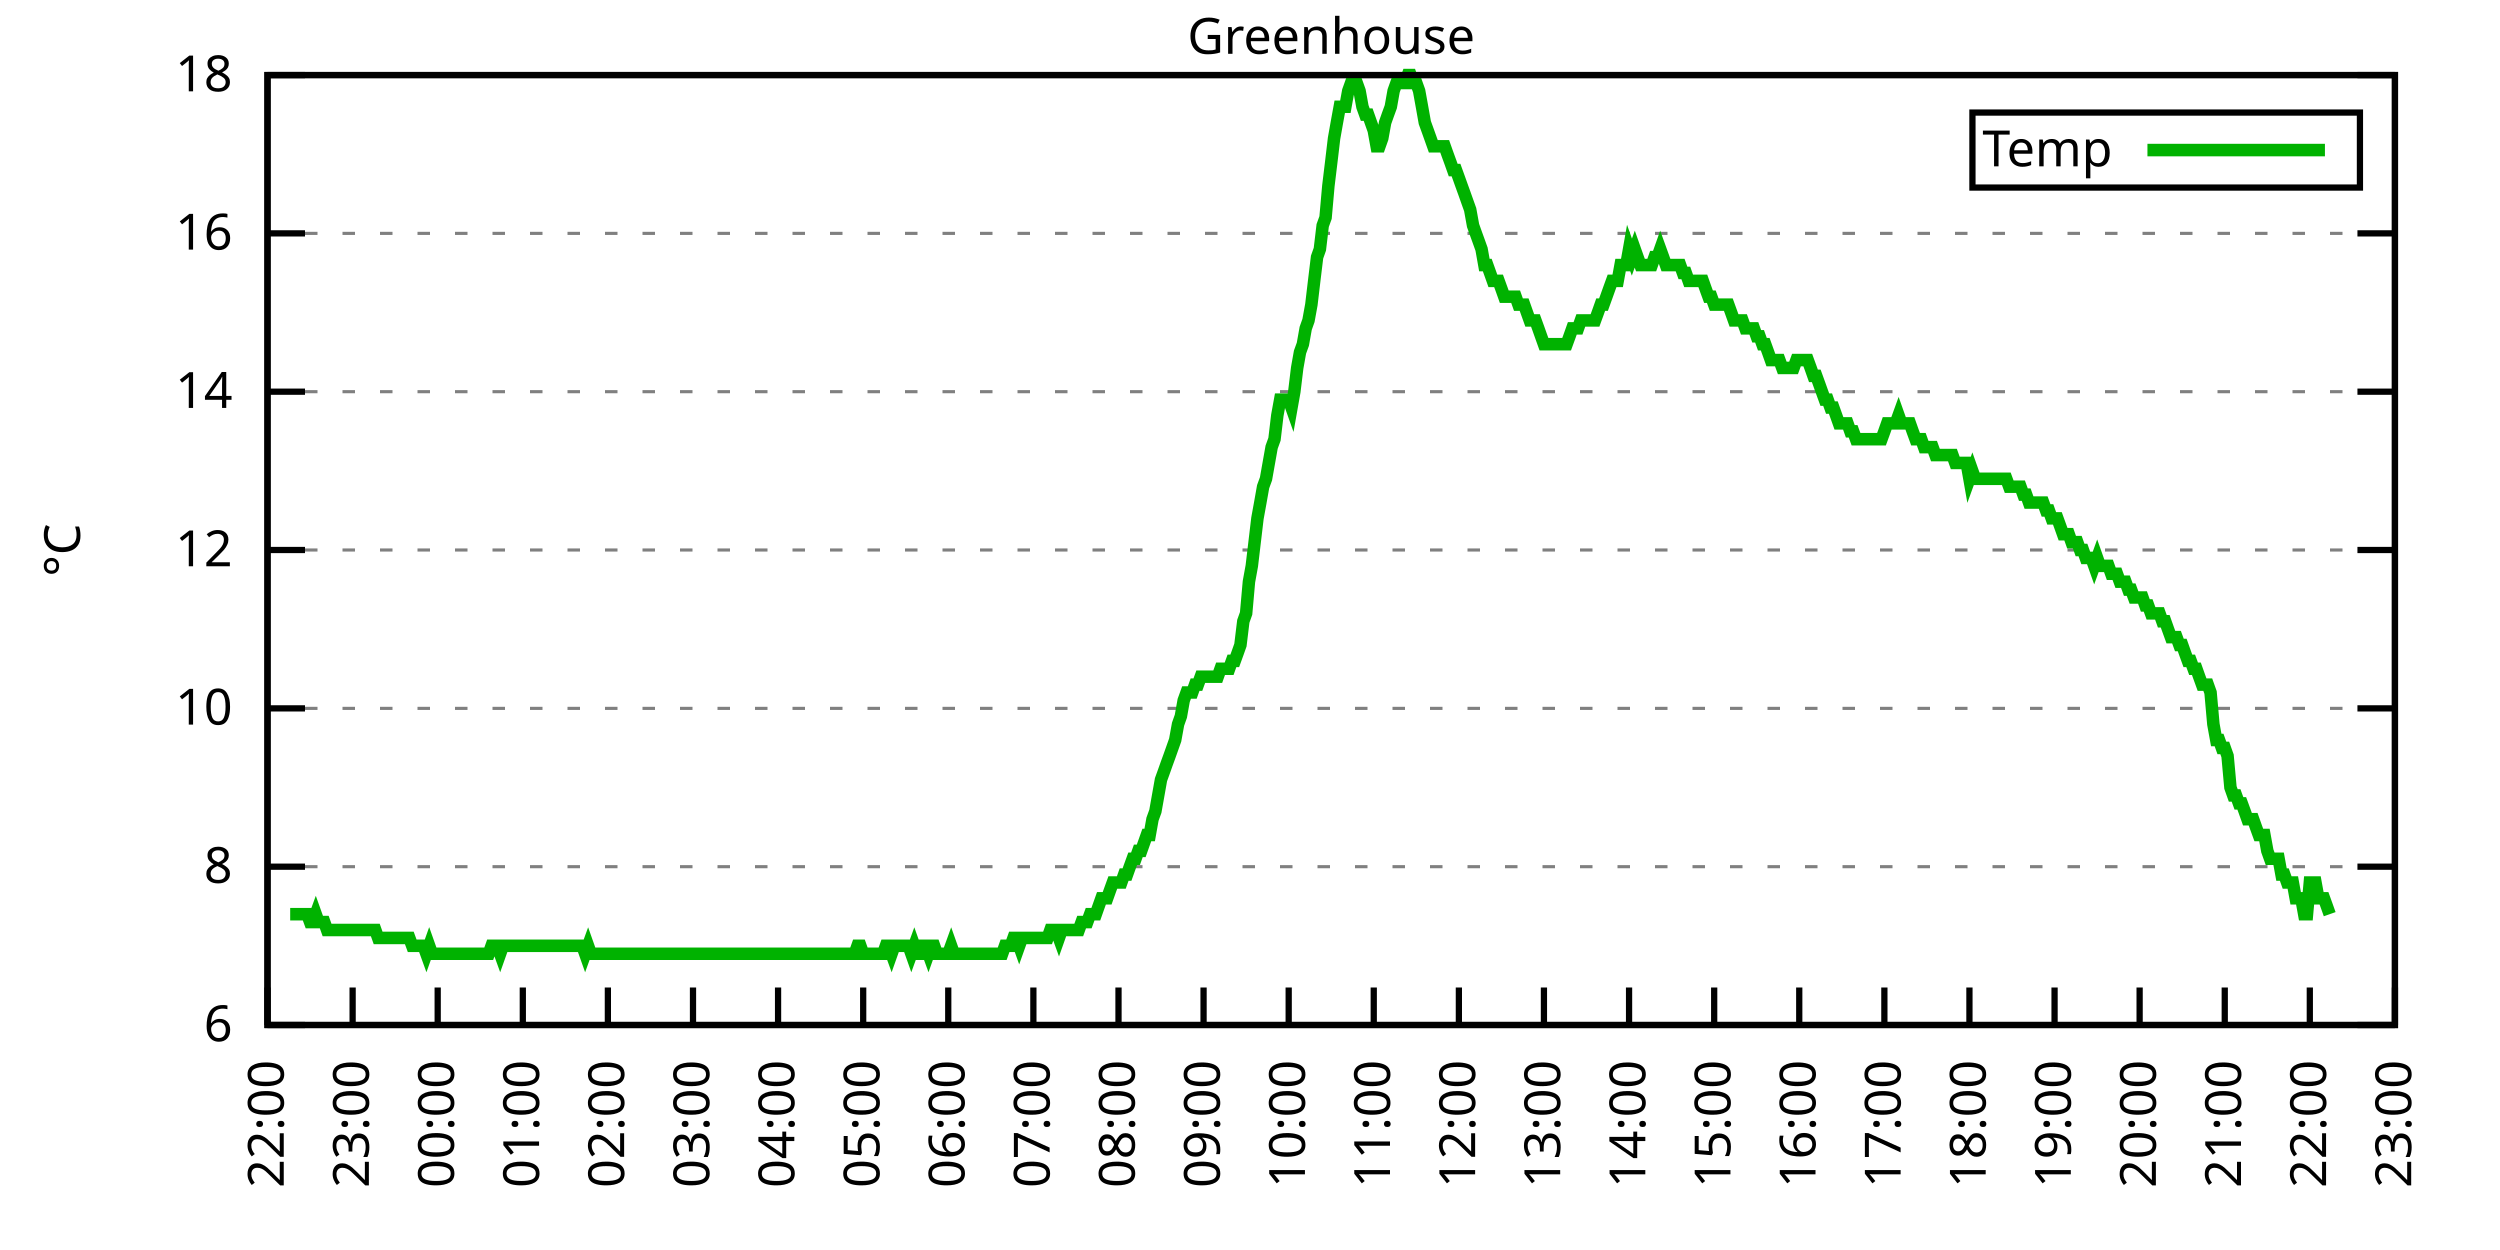
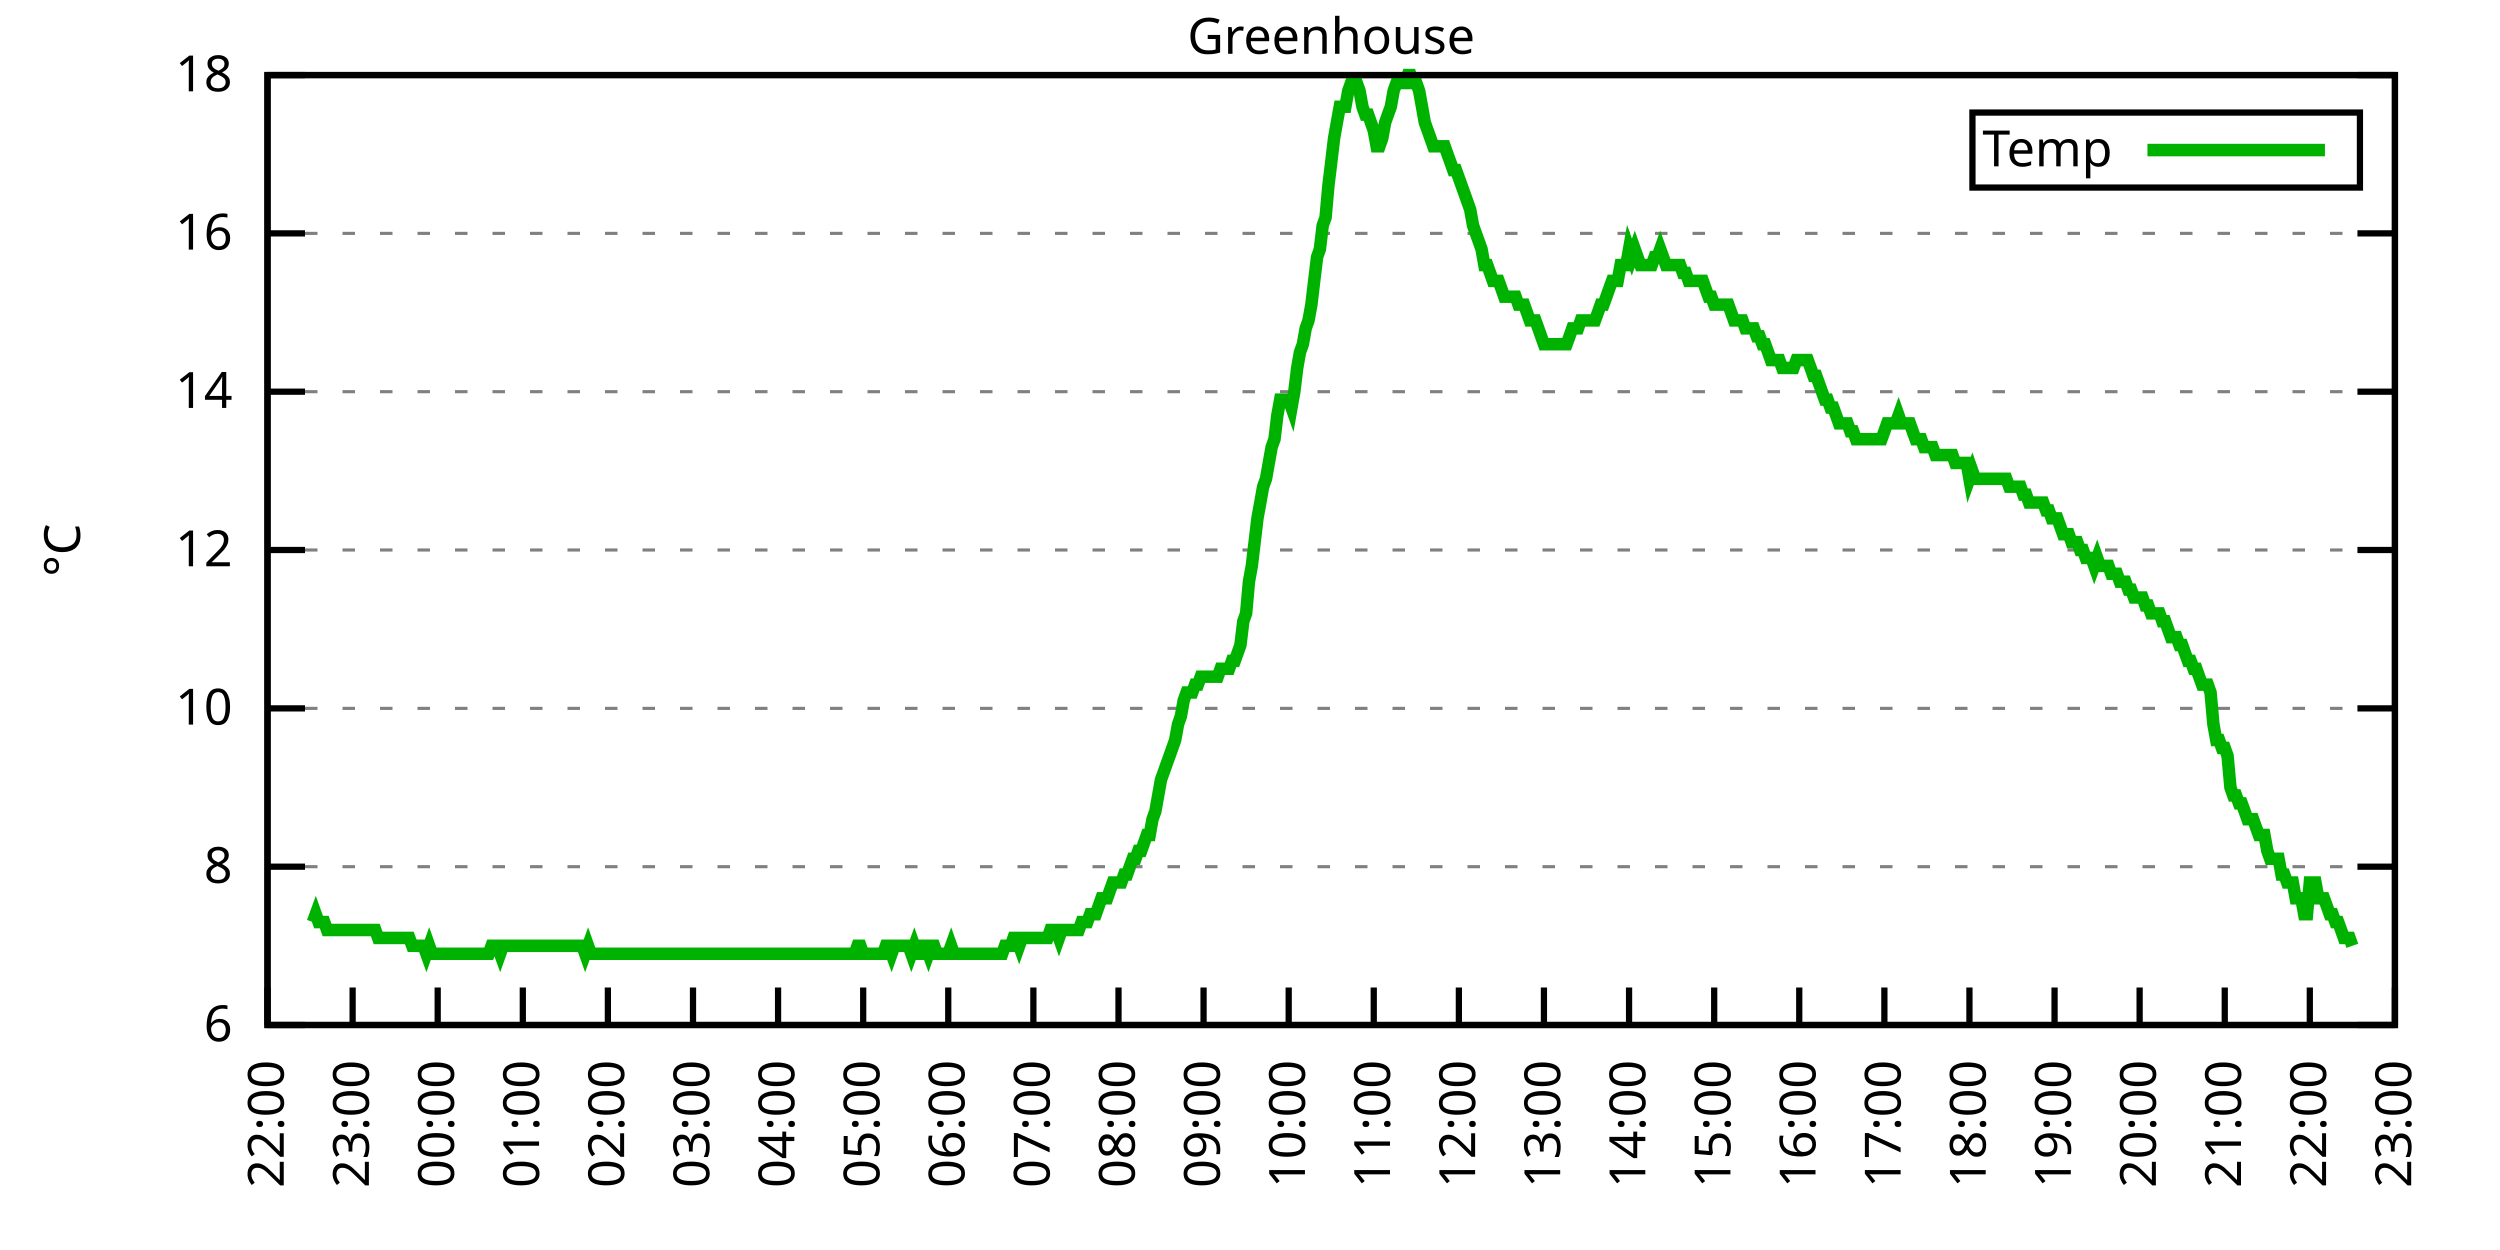
<svg xmlns="http://www.w3.org/2000/svg" xmlns:xlink="http://www.w3.org/1999/xlink" width="400" height="200" viewBox="0 0 400 200">
  <g id="gnuplot_canvas">
    <rect x="0" y="0" width="400" height="200" fill="none" />
    <defs>
      <circle id="gpDot" r="0.5" stroke-width="0.5" stroke="currentColor" />
      <path id="gpPt0" stroke-width="0.333" stroke="currentColor" d="M-1,0 h2 M0,-1 v2" />
      <path id="gpPt1" stroke-width="0.333" stroke="currentColor" d="M-1,-1 L1,1 M1,-1 L-1,1" />
      <path id="gpPt2" stroke-width="0.333" stroke="currentColor" d="M-1,0 L1,0 M0,-1 L0,1 M-1,-1 L1,1 M-1,1 L1,-1" />
      <rect id="gpPt3" stroke-width="0.333" stroke="currentColor" x="-1" y="-1" width="2" height="2" />
      <rect id="gpPt4" stroke-width="0.333" stroke="currentColor" fill="currentColor" x="-1" y="-1" width="2" height="2" />
      <circle id="gpPt5" stroke-width="0.333" stroke="currentColor" cx="0" cy="0" r="1" />
      <use xlink:href="#gpPt5" id="gpPt6" fill="currentColor" stroke="none" />
      <path id="gpPt7" stroke-width="0.333" stroke="currentColor" d="M0,-1.33 L-1.33,0.67 L1.33,0.67 z" />
      <use xlink:href="#gpPt7" id="gpPt8" fill="currentColor" stroke="none" />
      <use xlink:href="#gpPt7" id="gpPt9" stroke="currentColor" transform="rotate(180)" />
      <use xlink:href="#gpPt9" id="gpPt10" fill="currentColor" stroke="none" />
      <use xlink:href="#gpPt3" id="gpPt11" stroke="currentColor" transform="rotate(45)" />
      <use xlink:href="#gpPt11" id="gpPt12" fill="currentColor" stroke="none" />
      <path id="gpPt13" stroke-width="0.333" stroke="currentColor" d="M0,1.330 L1.265,0.411 L0.782,-1.067 L-0.782,-1.076 L-1.265,0.411 z" />
      <use xlink:href="#gpPt13" id="gpPt14" fill="currentColor" stroke="none" />
      <filter id="textbox" filterUnits="objectBoundingBox" x="0" y="0" height="1" width="1">
        <feFlood flood-color="white" flood-opacity="1" result="bgnd" />
        <feComposite in="SourceGraphic" in2="bgnd" operator="atop" />
      </filter>
      <filter id="greybox" filterUnits="objectBoundingBox" x="0" y="0" height="1" width="1">
        <feFlood flood-color="lightgrey" flood-opacity="1" result="grey" />
        <feComposite in="SourceGraphic" in2="grey" operator="atop" />
      </filter>
    </defs>
    <g fill="none" color="white" stroke="currentColor" stroke-width="1.00" stroke-linecap="butt" stroke-linejoin="miter">
</g>
    <g fill="none" color="black" stroke="currentColor" stroke-width="1.00" stroke-linecap="butt" stroke-linejoin="miter">
      <g stroke="none" shape-rendering="crispEdges">
        <polygon fill="rgb(255, 255, 255)" points="42.80,164.00 383.18,164.00 383.18,12.02 42.80,12.02 " />
      </g>
    </g>
    <g fill="none" color="black" stroke="currentColor" stroke-width="1.00" stroke-linecap="butt" stroke-linejoin="miter">
</g>
    <g fill="none" color="black" stroke="black" stroke-width="0.50" stroke-linecap="butt" stroke-linejoin="miter">
</g>
    <g fill="none" color="gray" stroke="currentColor" stroke-width="0.50" stroke-linecap="butt" stroke-linejoin="miter">
      <path stroke="gray" stroke-dasharray="2,4" class="gridline" d="M42.80,164.00 L383.19,164.00  " />
    </g>
    <g fill="none" color="gray" stroke="gray" stroke-width="1.00" stroke-linecap="butt" stroke-linejoin="miter">
</g>
    <g fill="none" color="black" stroke="currentColor" stroke-width="1.00" stroke-linecap="butt" stroke-linejoin="miter">
      <path stroke="black" d="M42.80,164.00 L48.80,164.00 M383.19,164.00 L377.19,164.00  " />
      <g transform="translate(37.20,166.60)" stroke="none" fill="black" font-family="Sans" font-size="8.00" text-anchor="end">
        <text>
          <tspan font-family="Sans"> 6</tspan>
        </text>
      </g>
    </g>
    <g fill="none" color="black" stroke="currentColor" stroke-width="1.00" stroke-linecap="butt" stroke-linejoin="miter">
</g>
    <g fill="none" color="black" stroke="black" stroke-width="0.50" stroke-linecap="butt" stroke-linejoin="miter">
</g>
    <g fill="none" color="gray" stroke="currentColor" stroke-width="0.50" stroke-linecap="butt" stroke-linejoin="miter">
      <path stroke="gray" stroke-dasharray="2,4" class="gridline" d="M42.80,138.67 L383.19,138.67  " />
    </g>
    <g fill="none" color="gray" stroke="gray" stroke-width="1.00" stroke-linecap="butt" stroke-linejoin="miter">
</g>
    <g fill="none" color="black" stroke="currentColor" stroke-width="1.00" stroke-linecap="butt" stroke-linejoin="miter">
      <path stroke="black" d="M42.80,138.67 L48.80,138.67 M383.19,138.67 L377.19,138.67  " />
      <g transform="translate(37.20,141.27)" stroke="none" fill="black" font-family="Sans" font-size="8.00" text-anchor="end">
        <text>
          <tspan font-family="Sans"> 8</tspan>
        </text>
      </g>
    </g>
    <g fill="none" color="black" stroke="currentColor" stroke-width="1.00" stroke-linecap="butt" stroke-linejoin="miter">
</g>
    <g fill="none" color="black" stroke="black" stroke-width="0.50" stroke-linecap="butt" stroke-linejoin="miter">
</g>
    <g fill="none" color="gray" stroke="currentColor" stroke-width="0.50" stroke-linecap="butt" stroke-linejoin="miter">
      <path stroke="gray" stroke-dasharray="2,4" class="gridline" d="M42.80,113.34 L383.19,113.34  " />
    </g>
    <g fill="none" color="gray" stroke="gray" stroke-width="1.00" stroke-linecap="butt" stroke-linejoin="miter">
</g>
    <g fill="none" color="black" stroke="currentColor" stroke-width="1.00" stroke-linecap="butt" stroke-linejoin="miter">
      <path stroke="black" d="M42.80,113.34 L48.80,113.34 M383.19,113.34 L377.19,113.34  " />
      <g transform="translate(37.20,115.94)" stroke="none" fill="black" font-family="Sans" font-size="8.00" text-anchor="end">
        <text>
          <tspan font-family="Sans"> 10</tspan>
        </text>
      </g>
    </g>
    <g fill="none" color="black" stroke="currentColor" stroke-width="1.00" stroke-linecap="butt" stroke-linejoin="miter">
</g>
    <g fill="none" color="black" stroke="black" stroke-width="0.50" stroke-linecap="butt" stroke-linejoin="miter">
</g>
    <g fill="none" color="gray" stroke="currentColor" stroke-width="0.50" stroke-linecap="butt" stroke-linejoin="miter">
      <path stroke="gray" stroke-dasharray="2,4" class="gridline" d="M42.80,88.00 L383.19,88.00  " />
    </g>
    <g fill="none" color="gray" stroke="gray" stroke-width="1.00" stroke-linecap="butt" stroke-linejoin="miter">
</g>
    <g fill="none" color="black" stroke="currentColor" stroke-width="1.00" stroke-linecap="butt" stroke-linejoin="miter">
      <path stroke="black" d="M42.80,88.00 L48.80,88.00 M383.19,88.00 L377.19,88.00  " />
      <g transform="translate(37.20,90.60)" stroke="none" fill="black" font-family="Sans" font-size="8.00" text-anchor="end">
        <text>
          <tspan font-family="Sans"> 12</tspan>
        </text>
      </g>
    </g>
    <g fill="none" color="black" stroke="currentColor" stroke-width="1.00" stroke-linecap="butt" stroke-linejoin="miter">
</g>
    <g fill="none" color="black" stroke="black" stroke-width="0.50" stroke-linecap="butt" stroke-linejoin="miter">
</g>
    <g fill="none" color="gray" stroke="currentColor" stroke-width="0.50" stroke-linecap="butt" stroke-linejoin="miter">
      <path stroke="gray" stroke-dasharray="2,4" class="gridline" d="M42.80,62.67 L383.19,62.67  " />
    </g>
    <g fill="none" color="gray" stroke="gray" stroke-width="1.00" stroke-linecap="butt" stroke-linejoin="miter">
</g>
    <g fill="none" color="black" stroke="currentColor" stroke-width="1.00" stroke-linecap="butt" stroke-linejoin="miter">
      <path stroke="black" d="M42.80,62.67 L48.80,62.67 M383.19,62.67 L377.19,62.67  " />
      <g transform="translate(37.20,65.27)" stroke="none" fill="black" font-family="Sans" font-size="8.00" text-anchor="end">
        <text>
          <tspan font-family="Sans"> 14</tspan>
        </text>
      </g>
    </g>
    <g fill="none" color="black" stroke="currentColor" stroke-width="1.00" stroke-linecap="butt" stroke-linejoin="miter">
</g>
    <g fill="none" color="black" stroke="black" stroke-width="0.50" stroke-linecap="butt" stroke-linejoin="miter">
</g>
    <g fill="none" color="gray" stroke="currentColor" stroke-width="0.50" stroke-linecap="butt" stroke-linejoin="miter">
      <path stroke="gray" stroke-dasharray="2,4" class="gridline" d="M42.80,37.34 L383.19,37.34  " />
    </g>
    <g fill="none" color="gray" stroke="gray" stroke-width="1.00" stroke-linecap="butt" stroke-linejoin="miter">
</g>
    <g fill="none" color="black" stroke="currentColor" stroke-width="1.00" stroke-linecap="butt" stroke-linejoin="miter">
      <path stroke="black" d="M42.80,37.34 L48.80,37.34 M383.19,37.34 L377.19,37.34  " />
      <g transform="translate(37.20,39.94)" stroke="none" fill="black" font-family="Sans" font-size="8.00" text-anchor="end">
        <text>
          <tspan font-family="Sans"> 16</tspan>
        </text>
      </g>
    </g>
    <g fill="none" color="black" stroke="currentColor" stroke-width="1.00" stroke-linecap="butt" stroke-linejoin="miter">
</g>
    <g fill="none" color="black" stroke="black" stroke-width="0.50" stroke-linecap="butt" stroke-linejoin="miter">
</g>
    <g fill="none" color="gray" stroke="currentColor" stroke-width="0.50" stroke-linecap="butt" stroke-linejoin="miter">
      <path stroke="gray" stroke-dasharray="2,4" class="gridline" d="M42.80,12.01 L383.19,12.01  " />
    </g>
    <g fill="none" color="gray" stroke="gray" stroke-width="1.00" stroke-linecap="butt" stroke-linejoin="miter">
</g>
    <g fill="none" color="black" stroke="currentColor" stroke-width="1.00" stroke-linecap="butt" stroke-linejoin="miter">
      <path stroke="black" d="M42.80,12.01 L48.80,12.01 M383.19,12.01 L377.19,12.01  " />
      <g transform="translate(37.20,14.61)" stroke="none" fill="black" font-family="Sans" font-size="8.00" text-anchor="end">
        <text>
          <tspan font-family="Sans"> 18</tspan>
        </text>
      </g>
    </g>
    <g fill="none" color="black" stroke="currentColor" stroke-width="1.00" stroke-linecap="butt" stroke-linejoin="miter">
      <path stroke="black" d="M42.80,164.00 L42.80,158.00  " />
      <g transform="translate(45.40,169.60) rotate(270.00)" stroke="none" fill="black" font-family="Sans" font-size="8.00" text-anchor="end">
        <text>
          <tspan font-family="Sans">22:00</tspan>
        </text>
      </g>
    </g>
    <g fill="none" color="black" stroke="currentColor" stroke-width="1.00" stroke-linecap="butt" stroke-linejoin="miter">
      <path stroke="black" d="M56.42,164.00 L56.42,158.00  " />
      <g transform="translate(59.02,169.60) rotate(270.00)" stroke="none" fill="black" font-family="Sans" font-size="8.00" text-anchor="end">
        <text>
          <tspan font-family="Sans">23:00</tspan>
        </text>
      </g>
    </g>
    <g fill="none" color="black" stroke="currentColor" stroke-width="1.00" stroke-linecap="butt" stroke-linejoin="miter">
      <path stroke="black" d="M70.03,164.00 L70.03,158.00  " />
      <g transform="translate(72.63,169.60) rotate(270.00)" stroke="none" fill="black" font-family="Sans" font-size="8.00" text-anchor="end">
        <text>
          <tspan font-family="Sans">00:00</tspan>
        </text>
      </g>
    </g>
    <g fill="none" color="black" stroke="currentColor" stroke-width="1.00" stroke-linecap="butt" stroke-linejoin="miter">
      <path stroke="black" d="M83.65,164.00 L83.65,158.00  " />
      <g transform="translate(86.25,169.60) rotate(270.00)" stroke="none" fill="black" font-family="Sans" font-size="8.00" text-anchor="end">
        <text>
          <tspan font-family="Sans">01:00</tspan>
        </text>
      </g>
    </g>
    <g fill="none" color="black" stroke="currentColor" stroke-width="1.00" stroke-linecap="butt" stroke-linejoin="miter">
      <path stroke="black" d="M97.26,164.00 L97.26,158.00  " />
      <g transform="translate(99.86,169.60) rotate(270.00)" stroke="none" fill="black" font-family="Sans" font-size="8.00" text-anchor="end">
        <text>
          <tspan font-family="Sans">02:00</tspan>
        </text>
      </g>
    </g>
    <g fill="none" color="black" stroke="currentColor" stroke-width="1.00" stroke-linecap="butt" stroke-linejoin="miter">
      <path stroke="black" d="M110.88,164.00 L110.88,158.00  " />
      <g transform="translate(113.48,169.60) rotate(270.00)" stroke="none" fill="black" font-family="Sans" font-size="8.00" text-anchor="end">
        <text>
          <tspan font-family="Sans">03:00</tspan>
        </text>
      </g>
    </g>
    <g fill="none" color="black" stroke="currentColor" stroke-width="1.00" stroke-linecap="butt" stroke-linejoin="miter">
      <path stroke="black" d="M124.49,164.00 L124.49,158.00  " />
      <g transform="translate(127.09,169.60) rotate(270.00)" stroke="none" fill="black" font-family="Sans" font-size="8.00" text-anchor="end">
        <text>
          <tspan font-family="Sans">04:00</tspan>
        </text>
      </g>
    </g>
    <g fill="none" color="black" stroke="currentColor" stroke-width="1.00" stroke-linecap="butt" stroke-linejoin="miter">
      <path stroke="black" d="M138.11,164.00 L138.11,158.00  " />
      <g transform="translate(140.71,169.60) rotate(270.00)" stroke="none" fill="black" font-family="Sans" font-size="8.00" text-anchor="end">
        <text>
          <tspan font-family="Sans">05:00</tspan>
        </text>
      </g>
    </g>
    <g fill="none" color="black" stroke="currentColor" stroke-width="1.00" stroke-linecap="butt" stroke-linejoin="miter">
      <path stroke="black" d="M151.72,164.00 L151.72,158.00  " />
      <g transform="translate(154.32,169.60) rotate(270.00)" stroke="none" fill="black" font-family="Sans" font-size="8.00" text-anchor="end">
        <text>
          <tspan font-family="Sans">06:00</tspan>
        </text>
      </g>
    </g>
    <g fill="none" color="black" stroke="currentColor" stroke-width="1.00" stroke-linecap="butt" stroke-linejoin="miter">
      <path stroke="black" d="M165.34,164.00 L165.34,158.00  " />
      <g transform="translate(167.94,169.60) rotate(270.00)" stroke="none" fill="black" font-family="Sans" font-size="8.00" text-anchor="end">
        <text>
          <tspan font-family="Sans">07:00</tspan>
        </text>
      </g>
    </g>
    <g fill="none" color="black" stroke="currentColor" stroke-width="1.00" stroke-linecap="butt" stroke-linejoin="miter">
      <path stroke="black" d="M178.96,164.00 L178.96,158.00  " />
      <g transform="translate(181.56,169.60) rotate(270.00)" stroke="none" fill="black" font-family="Sans" font-size="8.00" text-anchor="end">
        <text>
          <tspan font-family="Sans">08:00</tspan>
        </text>
      </g>
    </g>
    <g fill="none" color="black" stroke="currentColor" stroke-width="1.00" stroke-linecap="butt" stroke-linejoin="miter">
      <path stroke="black" d="M192.57,164.00 L192.57,158.00  " />
      <g transform="translate(195.17,169.60) rotate(270.00)" stroke="none" fill="black" font-family="Sans" font-size="8.00" text-anchor="end">
        <text>
          <tspan font-family="Sans">09:00</tspan>
        </text>
      </g>
    </g>
    <g fill="none" color="black" stroke="currentColor" stroke-width="1.00" stroke-linecap="butt" stroke-linejoin="miter">
      <path stroke="black" d="M206.19,164.00 L206.19,158.00  " />
      <g transform="translate(208.79,169.60) rotate(270.00)" stroke="none" fill="black" font-family="Sans" font-size="8.00" text-anchor="end">
        <text>
          <tspan font-family="Sans">10:00</tspan>
        </text>
      </g>
    </g>
    <g fill="none" color="black" stroke="currentColor" stroke-width="1.00" stroke-linecap="butt" stroke-linejoin="miter">
      <path stroke="black" d="M219.80,164.00 L219.80,158.00  " />
      <g transform="translate(222.40,169.60) rotate(270.00)" stroke="none" fill="black" font-family="Sans" font-size="8.00" text-anchor="end">
        <text>
          <tspan font-family="Sans">11:00</tspan>
        </text>
      </g>
    </g>
    <g fill="none" color="black" stroke="currentColor" stroke-width="1.00" stroke-linecap="butt" stroke-linejoin="miter">
      <path stroke="black" d="M233.42,164.00 L233.42,158.00  " />
      <g transform="translate(236.02,169.60) rotate(270.00)" stroke="none" fill="black" font-family="Sans" font-size="8.00" text-anchor="end">
        <text>
          <tspan font-family="Sans">12:00</tspan>
        </text>
      </g>
    </g>
    <g fill="none" color="black" stroke="currentColor" stroke-width="1.00" stroke-linecap="butt" stroke-linejoin="miter">
      <path stroke="black" d="M247.03,164.00 L247.03,158.00  " />
      <g transform="translate(249.63,169.60) rotate(270.00)" stroke="none" fill="black" font-family="Sans" font-size="8.00" text-anchor="end">
        <text>
          <tspan font-family="Sans">13:00</tspan>
        </text>
      </g>
    </g>
    <g fill="none" color="black" stroke="currentColor" stroke-width="1.00" stroke-linecap="butt" stroke-linejoin="miter">
      <path stroke="black" d="M260.65,164.00 L260.65,158.00  " />
      <g transform="translate(263.25,169.60) rotate(270.00)" stroke="none" fill="black" font-family="Sans" font-size="8.00" text-anchor="end">
        <text>
          <tspan font-family="Sans">14:00</tspan>
        </text>
      </g>
    </g>
    <g fill="none" color="black" stroke="currentColor" stroke-width="1.00" stroke-linecap="butt" stroke-linejoin="miter">
      <path stroke="black" d="M274.27,164.00 L274.27,158.00  " />
      <g transform="translate(276.87,169.60) rotate(270.00)" stroke="none" fill="black" font-family="Sans" font-size="8.00" text-anchor="end">
        <text>
          <tspan font-family="Sans">15:00</tspan>
        </text>
      </g>
    </g>
    <g fill="none" color="black" stroke="currentColor" stroke-width="1.00" stroke-linecap="butt" stroke-linejoin="miter">
      <path stroke="black" d="M287.88,164.00 L287.88,158.00  " />
      <g transform="translate(290.48,169.60) rotate(270.00)" stroke="none" fill="black" font-family="Sans" font-size="8.00" text-anchor="end">
        <text>
          <tspan font-family="Sans">16:00</tspan>
        </text>
      </g>
    </g>
    <g fill="none" color="black" stroke="currentColor" stroke-width="1.00" stroke-linecap="butt" stroke-linejoin="miter">
      <path stroke="black" d="M301.50,164.00 L301.50,158.00  " />
      <g transform="translate(304.10,169.60) rotate(270.00)" stroke="none" fill="black" font-family="Sans" font-size="8.00" text-anchor="end">
        <text>
          <tspan font-family="Sans">17:00</tspan>
        </text>
      </g>
    </g>
    <g fill="none" color="black" stroke="currentColor" stroke-width="1.00" stroke-linecap="butt" stroke-linejoin="miter">
      <path stroke="black" d="M315.11,164.00 L315.11,158.00  " />
      <g transform="translate(317.71,169.60) rotate(270.00)" stroke="none" fill="black" font-family="Sans" font-size="8.00" text-anchor="end">
        <text>
          <tspan font-family="Sans">18:00</tspan>
        </text>
      </g>
    </g>
    <g fill="none" color="black" stroke="currentColor" stroke-width="1.00" stroke-linecap="butt" stroke-linejoin="miter">
      <path stroke="black" d="M328.73,164.00 L328.73,158.00  " />
      <g transform="translate(331.33,169.60) rotate(270.00)" stroke="none" fill="black" font-family="Sans" font-size="8.00" text-anchor="end">
        <text>
          <tspan font-family="Sans">19:00</tspan>
        </text>
      </g>
    </g>
    <g fill="none" color="black" stroke="currentColor" stroke-width="1.00" stroke-linecap="butt" stroke-linejoin="miter">
      <path stroke="black" d="M342.34,164.00 L342.34,158.00  " />
      <g transform="translate(344.94,169.60) rotate(270.00)" stroke="none" fill="black" font-family="Sans" font-size="8.00" text-anchor="end">
        <text>
          <tspan font-family="Sans">20:00</tspan>
        </text>
      </g>
    </g>
    <g fill="none" color="black" stroke="currentColor" stroke-width="1.00" stroke-linecap="butt" stroke-linejoin="miter">
      <path stroke="black" d="M355.96,164.00 L355.96,158.00  " />
      <g transform="translate(358.56,169.60) rotate(270.00)" stroke="none" fill="black" font-family="Sans" font-size="8.00" text-anchor="end">
        <text>
          <tspan font-family="Sans">21:00</tspan>
        </text>
      </g>
    </g>
    <g fill="none" color="black" stroke="currentColor" stroke-width="1.00" stroke-linecap="butt" stroke-linejoin="miter">
      <path stroke="black" d="M369.57,164.00 L369.57,158.00  " />
      <g transform="translate(372.17,169.60) rotate(270.00)" stroke="none" fill="black" font-family="Sans" font-size="8.00" text-anchor="end">
        <text>
          <tspan font-family="Sans">22:00</tspan>
        </text>
      </g>
    </g>
    <g fill="none" color="black" stroke="currentColor" stroke-width="1.00" stroke-linecap="butt" stroke-linejoin="miter">
      <path stroke="black" d="M383.19,164.00 L383.19,158.00  " />
      <g transform="translate(385.79,169.60) rotate(270.00)" stroke="none" fill="black" font-family="Sans" font-size="8.00" text-anchor="end">
        <text>
          <tspan font-family="Sans">23:00</tspan>
        </text>
      </g>
    </g>
    <g fill="none" color="black" stroke="currentColor" stroke-width="1.00" stroke-linecap="butt" stroke-linejoin="miter">
</g>
    <g fill="none" color="black" stroke="currentColor" stroke-width="1.00" stroke-linecap="butt" stroke-linejoin="miter">
      <path stroke="black" d="M42.80,12.01 L42.80,164.00 L383.19,164.00 L383.19,12.01 L42.80,12.01 Z  " />
    </g>
    <g fill="none" color="black" stroke="currentColor" stroke-width="1.00" stroke-linecap="butt" stroke-linejoin="miter">
</g>
    <g fill="none" color="black" stroke="currentColor" stroke-width="1.00" stroke-linecap="butt" stroke-linejoin="miter">
      <path stroke="black" d="M315.59,30.01 L315.59,18.01 L377.59,18.01 L377.59,30.01 L315.59,30.01 Z  " />
    </g>
    <g id="Greenhouse_plot_1">
      <g fill="none" color="white" stroke="black" stroke-width="2.00" stroke-linecap="butt" stroke-linejoin="miter">
</g>
      <g fill="none" color="black" stroke="currentColor" stroke-width="2.00" stroke-linecap="butt" stroke-linejoin="miter">
        <g transform="translate(337.99,26.61)" stroke="none" fill="black" font-family="Sans" font-size="8.00" text-anchor="end">
          <text>
            <tspan font-family="Sans">Temp</tspan>
          </text>
        </g>
      </g>
      <g fill="none" color="black" stroke="currentColor" stroke-width="2.00" stroke-linecap="butt" stroke-linejoin="miter">
-         <path stroke="rgb(  0, 178,   0)" d="M343.59,24.01 L371.99,24.01 M46.43,146.27 L46.88,146.27 L47.34,146.27 L47.79,146.27 L48.25,146.27 L48.70,146.27   L49.15,146.27 L49.61,147.53 L50.06,147.53 L50.52,146.27 L50.97,147.53 L51.42,147.53 L51.88,147.53 L52.33,148.80   L52.78,148.80 L53.24,148.80 L53.69,148.80 L54.15,148.80 L54.60,148.80 L55.05,148.80 L55.51,148.80 L55.96,148.80   L56.42,148.80 L56.87,148.80 L57.32,148.80 L57.78,148.80 L58.23,148.80 L58.68,148.80 L59.14,148.80 L59.59,148.80   L60.05,148.80 L60.50,150.07 L60.95,150.07 L61.41,150.07 L61.86,150.07 L62.32,150.07 L62.77,150.07 L63.22,150.07   L63.68,150.07 L64.13,150.07 L64.58,150.07 L65.04,150.07 L65.49,150.07 L65.95,151.33 L66.40,151.33 L66.85,151.33   L67.31,151.33 L67.76,151.33 L68.22,152.60 L68.67,151.33 L69.12,152.60 L69.58,152.60 L70.03,152.60 L70.49,152.60   L70.94,152.60 L71.39,152.60 L71.85,152.60 L72.30,152.60 L72.75,152.60 L73.21,152.60 L73.66,152.60 L74.12,152.60   L74.57,152.60 L75.02,152.60 L75.48,152.60 L75.93,152.60 L76.39,152.60 L76.84,152.60 L77.29,152.60 L77.75,152.60   L78.20,152.60 L78.65,151.33 L79.11,151.33 L79.56,151.33 L80.02,152.60 L80.47,151.33 L80.92,151.33 L81.38,151.33   L81.83,151.33 L82.29,151.33 L82.74,151.33 L83.19,151.33 L83.65,151.33 L84.10,151.33 L84.55,151.33 L85.01,151.33   L85.46,151.33 L85.92,151.33 L86.37,151.33 L86.82,151.33 L87.28,151.33 L87.73,151.33 L88.19,151.33 L88.64,151.33   L89.09,151.33 L89.55,151.33 L90.00,151.33 L90.45,151.33 L90.91,151.33 L91.36,151.33 L91.82,151.33 L92.27,151.33   L92.72,151.33 L93.18,151.33 L93.63,152.60 L94.09,151.33 L94.54,152.60 L94.99,152.60 L95.45,152.60 L95.90,152.60   L96.35,152.60 L96.81,152.60 L97.26,152.60 L97.72,152.60 L98.17,152.60 L98.62,152.60 L99.08,152.60 L99.53,152.60   L99.99,152.60 L100.44,152.60 L100.89,152.60 L101.35,152.60 L101.80,152.60 L102.25,152.60 L102.71,152.60 L103.16,152.60   L103.62,152.60 L104.07,152.60 L104.52,152.60 L104.98,152.60 L105.43,152.60 L105.89,152.60 L106.34,152.60 L106.79,152.60   L107.25,152.60 L107.70,152.60 L108.15,152.60 L108.61,152.60 L109.06,152.60 L109.52,152.60 L109.97,152.60 L110.42,152.60   L110.88,152.60 L111.33,152.60 L111.79,152.60 L112.24,152.60 L112.69,152.60 L113.15,152.60 L113.60,152.60 L114.05,152.60   L114.51,152.60 L114.96,152.60 L115.42,152.60 L115.87,152.60 L116.32,152.60 L116.78,152.60 L117.23,152.60 L117.69,152.60   L118.14,152.60 L118.59,152.60 L119.05,152.60 L119.50,152.60 L119.96,152.60 L120.41,152.60 L120.86,152.60 L121.32,152.60   L121.77,152.60 L122.22,152.60 L122.68,152.60 L123.13,152.60 L123.59,152.60 L124.04,152.60 L124.49,152.60 L124.95,152.60   L125.40,152.60 L125.86,152.60 L126.31,152.60 L126.76,152.60 L127.22,152.60 L127.67,152.60 L128.12,152.60 L128.58,152.60   L129.03,152.60 L129.49,152.60 L129.94,152.60 L130.39,152.60 L130.85,152.60 L131.30,152.60 L131.76,152.60 L132.21,152.60   L132.66,152.60 L133.12,152.60 L133.57,152.60 L134.02,152.60 L134.48,152.60 L134.93,152.60 L135.39,152.60 L135.84,152.60   L136.29,152.60 L136.75,152.60 L137.20,151.33 L137.66,151.33 L138.11,152.60 L138.56,152.60 L139.02,152.60 L139.47,152.60   L139.92,152.60 L140.38,152.60 L140.83,152.60 L141.29,152.60 L141.74,151.33 L142.19,151.33 L142.65,152.60 L143.10,151.33   L143.56,151.33 L144.01,151.33 L144.46,151.33 L144.92,151.33 L145.37,151.33 L145.82,152.60 L146.28,151.33 L146.73,152.60   L147.19,152.60 L147.64,151.33 L148.09,151.33 L148.55,152.60 L149.00,151.33 L149.46,151.33 L149.91,152.60 L150.36,152.60   L150.82,152.60 L151.27,152.60 L151.72,152.60 L152.18,151.33 L152.63,152.60 L153.09,152.60 L153.54,152.60 L153.99,152.60   L154.45,152.60 L154.90,152.60 L155.36,152.60 L155.81,152.60 L156.26,152.60 L156.72,152.60 L157.17,152.60 L157.62,152.60   L158.08,152.60 L158.53,152.60 L158.99,152.60 L159.44,152.60 L159.89,152.60 L160.35,152.60 L160.80,151.33 L161.26,151.33   L161.71,151.33 L162.16,150.07 L162.62,150.07 L163.07,151.33 L163.52,150.07 L163.98,150.07 L164.43,150.07 L164.89,150.07   L165.34,150.07 L165.79,150.07 L166.25,150.07 L166.70,150.07 L167.16,150.07 L167.61,150.07 L168.06,148.80 L168.52,148.80   L168.97,148.80 L169.43,150.07 L169.88,148.80 L170.33,148.80 L170.79,148.80 L171.24,148.80 L171.69,148.80 L172.15,148.80   L172.60,148.80 L173.06,147.53 L173.51,147.53 L173.96,147.53 L174.42,146.27 L174.87,146.27 L175.33,146.27 L175.78,145.00   L176.23,143.73 L176.69,143.73 L177.14,143.73 L177.59,142.47 L178.05,141.20 L178.50,141.20 L178.96,141.20 L179.41,141.20   L179.86,139.93 L180.32,139.93 L180.77,138.67 L181.23,137.40 L181.68,137.40 L182.13,136.14 L182.59,136.14 L183.04,134.87   L183.49,133.60 L183.95,133.60 L184.40,131.07 L184.86,129.80 L185.31,127.27 L185.76,124.74 L186.22,123.47 L186.67,122.20   L187.13,120.94 L187.58,119.67 L188.03,118.40 L188.49,115.87 L188.94,114.60 L189.39,112.07 L189.85,110.80 L190.30,110.80   L190.76,110.80 L191.21,109.54 L191.66,109.54 L192.12,108.27 L192.57,108.27 L193.03,108.27 L193.48,108.27 L193.93,108.27   L194.39,108.27 L194.84,108.27 L195.29,107.00 L195.75,107.00 L196.20,107.00 L196.66,107.00 L197.11,105.74 L197.56,105.74   L198.02,104.47 L198.47,103.20 L198.93,99.40 L199.38,98.14 L199.83,93.07 L200.29,90.54 L200.74,86.74 L201.19,82.94   L201.65,80.41 L202.10,77.87 L202.56,76.61 L203.01,74.07 L203.46,71.54 L203.92,70.27 L204.37,66.47 L204.83,63.94   L205.28,63.94 L205.73,63.94 L206.19,63.94 L206.64,65.21 L207.09,62.67 L207.55,58.87 L208.00,56.34 L208.46,55.07   L208.91,52.54 L209.36,51.27 L209.82,48.74 L210.27,44.94 L210.73,41.14 L211.18,39.87 L211.63,36.08 L212.09,34.81   L212.54,29.74 L213.00,25.94 L213.45,22.14 L213.90,19.61 L214.36,17.08 L214.81,17.08 L215.26,17.08 L215.72,14.54   L216.17,13.28 L216.63,13.28 L217.08,13.28 L217.53,14.54 L217.99,17.08 L218.44,18.34 L218.90,18.34 L219.35,19.61   L219.80,20.88 L220.26,23.41 L220.71,23.41 L221.16,22.14 L221.62,19.61 L222.07,18.34 L222.53,17.08 L222.98,14.54   L223.43,13.28 L223.89,13.28 L224.34,13.28 L224.80,13.28 L225.25,12.01 L225.70,12.01 L226.16,13.28 L226.61,13.28   L227.06,14.54 L227.52,17.08 L227.97,19.61 L228.43,20.88 L228.88,22.14 L229.33,23.41 L229.79,23.41 L230.24,23.41   L230.70,23.41 L231.15,23.41 L231.60,24.68 L232.06,25.94 L232.51,27.21 L232.96,27.21 L233.42,28.48 L233.87,29.74   L234.33,31.01 L234.78,32.28 L235.23,33.54 L235.69,36.08 L236.14,37.34 L236.60,38.61 L237.05,39.87 L237.50,42.41   L237.96,42.41 L238.41,43.67 L238.86,44.94 L239.32,44.94 L239.77,44.94 L240.23,46.21 L240.68,47.47 L241.13,47.47   L241.59,47.47 L242.04,47.47 L242.50,47.47 L242.95,48.74 L243.40,48.74 L243.86,48.74 L244.31,50.01 L244.76,51.27   L245.22,51.27 L245.67,51.27 L246.13,52.54 L246.58,53.81 L247.03,55.07 L247.49,55.07 L247.94,55.07 L248.40,55.07   L248.85,55.07 L249.30,55.07 L249.76,55.07 L250.21,55.07 L250.66,55.07 L251.12,53.81 L251.57,52.54 L252.03,52.54   L252.48,52.54 L252.93,51.27 L253.39,51.27 L253.84,51.27 L254.30,51.27 L254.75,51.27 L255.20,51.27 L255.66,50.01   L256.11,48.74 L256.56,48.74 L257.02,47.47 L257.47,46.21 L257.93,44.94 L258.38,44.94 L258.83,44.94 L259.29,42.41   L259.74,42.41 L260.20,42.41 L260.65,39.87 L261.10,41.14 L261.56,39.87 L262.01,41.14 L262.47,42.41 L262.92,42.41   L263.37,42.41 L263.83,42.41 L264.28,42.41 L264.73,41.14 L265.19,41.14 L265.64,39.87 L266.10,41.14 L266.55,42.41   L267.00,42.41 L267.46,42.41 L267.91,42.41 L268.37,42.41 L268.82,42.41 L269.27,43.67 L269.73,43.67 L270.18,44.94   L270.63,44.94 L271.09,44.94 L271.54,44.94 L272.00,44.94 L272.45,44.94 L272.90,46.21 L273.36,47.47 L273.81,47.47   L274.27,48.74 L274.72,48.74 L275.17,48.74 L275.63,48.74 L276.08,48.74 L276.53,48.74 L276.99,50.01 L277.44,51.27   L277.90,51.27 L278.35,51.27 L278.80,51.27 L279.26,52.54 L279.71,52.54 L280.17,52.54 L280.62,52.54 L281.07,53.81   L281.53,53.81 L281.98,55.07 L282.43,55.07 L282.89,56.34 L283.34,57.61 L283.80,57.61 L284.25,57.61 L284.70,57.61   L285.16,58.87 L285.61,58.87 L286.07,58.87 L286.52,58.87 L286.97,58.87 L287.43,57.61 L287.88,57.61 L288.33,57.61   L288.79,57.61 L289.24,57.61 L289.70,58.87 L290.15,60.14 L290.60,60.14 L291.06,61.41 L291.51,62.67 L291.97,63.94   L292.42,63.94 L292.87,65.21 L293.33,65.21 L293.78,66.47 L294.23,67.74 L294.69,67.74 L295.14,67.74 L295.60,67.74   L296.05,69.01 L296.50,69.01 L296.96,70.27 L297.41,70.27 L297.87,70.27 L298.32,70.27 L298.77,70.27 L299.23,70.27   L299.68,70.27 L300.13,70.27 L300.59,70.27 L301.04,70.27 L301.50,69.01 L301.95,67.74 L302.40,67.74 L302.86,67.74   L303.31,67.74 L303.77,66.47 L304.22,67.74 L304.67,67.74 L305.13,67.74 L305.58,67.74 L306.03,69.01 L306.49,70.27   L306.94,70.27 L307.40,70.27 L307.85,71.54 L308.30,71.54 L308.76,71.54 L309.21,71.54 L309.67,72.81 L310.12,72.81   L310.57,72.81 L311.03,72.81 L311.48,72.81 L311.94,72.81 L312.39,72.81 L312.84,74.07 L313.30,74.07 L313.75,74.07   L314.20,74.07 L314.66,74.07 L315.11,76.61 L315.57,75.34 L316.02,76.61 L316.47,76.61 L316.93,76.61 L317.38,76.61   L317.84,76.61 L318.29,76.61 L318.74,76.61 L319.20,76.61 L319.65,76.61 L320.10,76.61 L320.56,76.61 L321.01,76.61   L321.47,77.87 L321.92,77.87 L322.37,77.87 L322.83,77.87 L323.28,77.87 L323.74,79.14 L324.19,79.14 L324.64,80.41   L325.10,80.41 L325.55,80.41 L326.00,80.41 L326.46,80.41 L326.91,80.41 L327.37,81.67 L327.82,81.67 L328.27,82.94   L328.73,82.94 L329.18,82.94 L329.64,84.21 L330.09,85.47 L330.54,85.47 L331.00,85.47 L331.45,86.74 L331.90,86.74   L332.36,86.74 L332.81,88.00 L333.27,88.00 L333.72,89.27 L334.17,89.27 L334.63,89.27 L335.08,90.54 L335.54,89.27   L335.99,90.54 L336.44,90.54 L336.90,90.54 L337.35,90.54 L337.80,91.80 L338.26,91.80 L338.71,91.80 L339.17,93.07   L339.62,93.07 L340.07,93.07 L340.53,94.34 L340.98,94.34 L341.44,95.60 L341.89,95.60 L342.34,95.60 L342.80,95.60   L343.25,96.87 L343.70,96.87 L344.16,98.14 L344.61,98.14 L345.07,98.14 L345.52,98.14 L345.97,99.40 L346.43,99.40   L346.88,100.67 L347.34,101.94 L347.79,101.94 L348.24,101.94 L348.70,103.20 L349.15,103.20 L349.60,104.47 L350.06,105.74   L350.51,105.74 L350.97,107.00 L351.42,107.00 L351.87,108.27 L352.33,109.54 L352.78,109.54 L353.24,109.54 L353.69,110.80   L354.14,115.87 L354.60,118.40 L355.05,118.40 L355.50,119.67 L355.96,119.67 L356.41,120.94 L356.87,126.00 L357.32,127.27   L357.77,127.27 L358.23,128.54 L358.68,128.54 L359.14,129.80 L359.59,131.07 L360.04,131.07 L360.50,131.07 L360.95,132.34   L361.41,133.60 L361.86,133.60 L362.31,133.60 L362.77,136.14 L363.22,137.40 L363.67,137.40 L364.13,137.40 L364.58,137.40   L365.04,139.93 L365.49,139.93 L365.94,141.20 L366.40,141.20 L366.85,141.20 L367.31,143.73 L367.76,143.73 L368.21,143.73   L368.67,146.27 L369.12,146.27 L369.57,141.20 L370.03,141.20 L370.48,141.20 L370.94,143.73 L371.39,143.73 L371.84,143.73   L372.30,145.00 L372.75,146.27  " />
+         <path stroke="rgb(  0, 178,   0)" d="M343.59,24.01 L371.99,24.01 M50.06,147.53 L50.52,146.27 L50.97,147.53 L51.42,147.53 L51.88,147.53 L52.33,148.80   L52.78,148.80 L53.24,148.80 L53.69,148.80 L54.15,148.80 L54.60,148.80 L55.05,148.80 L55.51,148.80 L55.96,148.80   L56.42,148.80 L56.87,148.80 L57.32,148.80 L57.78,148.80 L58.23,148.80 L58.68,148.80 L59.14,148.80 L59.59,148.80   L60.05,148.80 L60.50,150.07 L60.95,150.07 L61.41,150.07 L61.86,150.07 L62.32,150.07 L62.77,150.07 L63.22,150.07   L63.68,150.07 L64.13,150.07 L64.58,150.07 L65.04,150.07 L65.49,150.07 L65.95,151.33 L66.40,151.33 L66.85,151.33   L67.31,151.33 L67.76,151.33 L68.22,152.60 L68.67,151.33 L69.12,152.60 L69.58,152.60 L70.03,152.60 L70.49,152.60   L70.94,152.60 L71.39,152.60 L71.85,152.60 L72.30,152.60 L72.75,152.60 L73.21,152.60 L73.66,152.60 L74.12,152.60   L74.57,152.60 L75.02,152.60 L75.48,152.60 L75.93,152.60 L76.39,152.60 L76.84,152.60 L77.29,152.60 L77.75,152.60   L78.20,152.60 L78.65,151.33 L79.11,151.33 L79.56,151.33 L80.02,152.60 L80.47,151.33 L80.92,151.33 L81.38,151.33   L81.83,151.33 L82.29,151.33 L82.74,151.33 L83.19,151.33 L83.65,151.33 L84.10,151.33 L84.55,151.33 L85.01,151.33   L85.46,151.33 L85.92,151.33 L86.37,151.33 L86.82,151.33 L87.28,151.33 L87.73,151.33 L88.19,151.33 L88.64,151.33   L89.09,151.33 L89.55,151.33 L90.00,151.33 L90.45,151.33 L90.91,151.33 L91.36,151.33 L91.82,151.33 L92.27,151.33   L92.72,151.33 L93.18,151.33 L93.63,152.60 L94.09,151.33 L94.54,152.60 L94.99,152.60 L95.45,152.60 L95.90,152.60   L96.35,152.60 L96.81,152.60 L97.26,152.60 L97.72,152.60 L98.17,152.60 L98.62,152.60 L99.08,152.60 L99.53,152.60   L99.99,152.60 L100.44,152.60 L100.89,152.60 L101.35,152.60 L101.80,152.60 L102.25,152.60 L102.71,152.60 L103.16,152.60   L103.62,152.60 L104.07,152.60 L104.52,152.60 L104.98,152.60 L105.43,152.60 L105.89,152.60 L106.34,152.60 L106.79,152.60   L107.25,152.60 L107.70,152.60 L108.15,152.60 L108.61,152.60 L109.06,152.60 L109.52,152.60 L109.97,152.60 L110.42,152.60   L110.88,152.60 L111.33,152.60 L111.79,152.60 L112.24,152.60 L112.69,152.60 L113.15,152.60 L113.60,152.60 L114.05,152.60   L114.51,152.60 L114.96,152.60 L115.42,152.60 L115.87,152.60 L116.32,152.60 L116.78,152.60 L117.23,152.60 L117.69,152.60   L118.14,152.60 L118.59,152.60 L119.05,152.60 L119.50,152.60 L119.96,152.60 L120.41,152.60 L120.86,152.60 L121.32,152.60   L121.77,152.60 L122.22,152.60 L122.68,152.60 L123.13,152.60 L123.59,152.60 L124.04,152.60 L124.49,152.60 L124.95,152.60   L125.40,152.60 L125.86,152.60 L126.31,152.60 L126.76,152.60 L127.22,152.60 L127.67,152.60 L128.12,152.60 L128.58,152.60   L129.03,152.60 L129.49,152.60 L129.94,152.60 L130.39,152.60 L130.85,152.60 L131.30,152.60 L131.76,152.60 L132.21,152.60   L132.66,152.60 L133.12,152.60 L133.57,152.60 L134.02,152.60 L134.48,152.60 L134.93,152.60 L135.39,152.60 L135.84,152.60   L136.29,152.60 L136.75,152.60 L137.20,151.33 L137.66,151.33 L138.11,152.60 L138.56,152.60 L139.02,152.60 L139.47,152.60   L139.92,152.60 L140.38,152.60 L140.83,152.60 L141.29,152.60 L141.74,151.33 L142.19,151.33 L142.65,152.60 L143.10,151.33   L143.56,151.33 L144.01,151.33 L144.46,151.33 L144.92,151.33 L145.37,151.33 L145.82,152.60 L146.28,151.33 L146.73,152.60   L147.19,152.60 L147.64,151.33 L148.09,151.33 L148.55,152.60 L149.00,151.33 L149.46,151.33 L149.91,152.60 L150.36,152.60   L150.82,152.60 L151.27,152.60 L151.72,152.60 L152.18,151.33 L152.63,152.60 L153.09,152.60 L153.54,152.60 L153.99,152.60   L154.45,152.60 L154.90,152.60 L155.36,152.60 L155.81,152.60 L156.26,152.60 L156.72,152.60 L157.17,152.60 L157.62,152.60   L158.08,152.60 L158.53,152.60 L158.99,152.60 L159.44,152.60 L159.89,152.60 L160.35,152.60 L160.80,151.33 L161.26,151.33   L161.71,151.33 L162.16,150.07 L162.62,150.07 L163.07,151.33 L163.52,150.07 L163.98,150.07 L164.43,150.07 L164.89,150.07   L165.34,150.07 L165.79,150.07 L166.25,150.07 L166.70,150.07 L167.16,150.07 L167.61,150.07 L168.06,148.80 L168.52,148.80   L168.97,148.80 L169.43,150.07 L169.88,148.80 L170.33,148.80 L170.79,148.80 L171.24,148.80 L171.69,148.80 L172.15,148.80   L172.60,148.80 L173.06,147.53 L173.51,147.53 L173.96,147.53 L174.42,146.27 L174.87,146.27 L175.33,146.27 L175.78,145.00   L176.23,143.73 L176.69,143.73 L177.14,143.73 L177.59,142.47 L178.05,141.20 L178.50,141.20 L178.96,141.20 L179.41,141.20   L179.86,139.93 L180.32,139.93 L180.77,138.67 L181.23,137.40 L181.68,137.40 L182.13,136.14 L182.59,136.14 L183.04,134.87   L183.49,133.60 L183.95,133.60 L184.40,131.07 L184.86,129.80 L185.31,127.27 L185.76,124.74 L186.22,123.47 L186.67,122.20   L187.13,120.94 L187.58,119.67 L188.03,118.40 L188.49,115.87 L188.94,114.60 L189.39,112.07 L189.85,110.80 L190.30,110.80   L190.76,110.80 L191.21,109.54 L191.66,109.54 L192.12,108.27 L192.57,108.27 L193.03,108.27 L193.48,108.27 L193.93,108.27   L194.39,108.27 L194.84,108.27 L195.29,107.00 L195.75,107.00 L196.20,107.00 L196.66,107.00 L197.11,105.74 L197.56,105.74   L198.02,104.47 L198.47,103.20 L198.93,99.40 L199.38,98.14 L199.83,93.07 L200.29,90.54 L200.74,86.74 L201.19,82.94   L201.65,80.41 L202.10,77.87 L202.56,76.61 L203.01,74.07 L203.46,71.54 L203.92,70.27 L204.37,66.47 L204.83,63.94   L205.28,63.94 L205.73,63.94 L206.19,63.94 L206.64,65.21 L207.09,62.67 L207.55,58.87 L208.00,56.34 L208.46,55.07   L208.91,52.54 L209.36,51.27 L209.82,48.74 L210.27,44.94 L210.73,41.14 L211.18,39.87 L211.63,36.08 L212.09,34.81   L212.54,29.74 L213.00,25.94 L213.45,22.14 L213.90,19.61 L214.36,17.08 L214.81,17.08 L215.26,17.08 L215.72,14.54   L216.17,13.28 L216.63,13.28 L217.08,13.28 L217.53,14.54 L217.99,17.08 L218.44,18.34 L218.90,18.34 L219.35,19.61   L219.80,20.88 L220.26,23.41 L220.71,23.41 L221.16,22.14 L221.62,19.61 L222.07,18.34 L222.53,17.08 L222.98,14.54   L223.43,13.28 L223.89,13.28 L224.34,13.28 L224.80,13.28 L225.25,12.01 L225.70,12.01 L226.16,13.28 L226.61,13.28   L227.06,14.54 L227.52,17.08 L227.97,19.61 L228.43,20.88 L228.88,22.14 L229.33,23.41 L229.79,23.41 L230.24,23.41   L230.70,23.41 L231.15,23.41 L231.60,24.68 L232.06,25.94 L232.51,27.21 L232.96,27.21 L233.42,28.48 L233.87,29.74   L234.33,31.01 L234.78,32.28 L235.23,33.54 L235.69,36.08 L236.14,37.34 L236.60,38.61 L237.05,39.87 L237.50,42.41   L237.96,42.41 L238.41,43.67 L238.86,44.94 L239.32,44.94 L239.77,44.94 L240.23,46.21 L240.68,47.47 L241.13,47.47   L241.59,47.47 L242.04,47.47 L242.50,47.47 L242.95,48.74 L243.40,48.74 L243.86,48.74 L244.31,50.01 L244.76,51.27   L245.22,51.27 L245.67,51.27 L246.13,52.54 L246.58,53.81 L247.03,55.07 L247.49,55.07 L247.94,55.07 L248.40,55.07   L248.85,55.07 L249.30,55.07 L249.76,55.07 L250.21,55.07 L250.66,55.07 L251.12,53.81 L251.57,52.54 L252.03,52.54   L252.48,52.54 L252.93,51.27 L253.39,51.27 L253.84,51.27 L254.30,51.27 L254.75,51.27 L255.20,51.27 L255.66,50.01   L256.11,48.74 L256.56,48.74 L257.02,47.47 L257.47,46.21 L257.93,44.94 L258.38,44.94 L258.83,44.94 L259.29,42.41   L259.74,42.41 L260.20,42.41 L260.65,39.87 L261.10,41.14 L261.56,39.87 L262.01,41.14 L262.47,42.41 L262.92,42.41   L263.37,42.41 L263.83,42.41 L264.28,42.41 L264.73,41.14 L265.19,41.14 L265.64,39.87 L266.10,41.14 L266.55,42.41   L267.00,42.41 L267.46,42.41 L267.91,42.41 L268.37,42.41 L268.82,42.41 L269.27,43.67 L269.73,43.67 L270.18,44.94   L270.63,44.94 L271.09,44.94 L271.54,44.94 L272.00,44.94 L272.45,44.94 L272.90,46.21 L273.36,47.47 L273.81,47.47   L274.27,48.74 L274.72,48.74 L275.17,48.74 L275.63,48.74 L276.08,48.74 L276.53,48.74 L276.99,50.01 L277.44,51.27   L277.90,51.27 L278.35,51.27 L278.80,51.27 L279.26,52.54 L279.71,52.54 L280.17,52.54 L280.62,52.54 L281.07,53.81   L281.53,53.81 L281.98,55.07 L282.43,55.07 L282.89,56.34 L283.34,57.61 L283.80,57.61 L284.25,57.61 L284.70,57.61   L285.16,58.87 L285.61,58.87 L286.07,58.87 L286.52,58.87 L286.97,58.87 L287.43,57.61 L287.88,57.61 L288.33,57.61   L288.79,57.61 L289.24,57.61 L289.70,58.87 L290.15,60.14 L290.60,60.14 L291.06,61.41 L291.51,62.67 L291.97,63.94   L292.42,63.94 L292.87,65.21 L293.33,65.21 L293.78,66.47 L294.23,67.74 L294.69,67.74 L295.14,67.74 L295.60,67.74   L296.05,69.01 L296.50,69.01 L296.96,70.27 L297.41,70.27 L297.87,70.27 L298.32,70.27 L298.77,70.27 L299.23,70.27   L299.68,70.27 L300.13,70.27 L300.59,70.27 L301.04,70.27 L301.50,69.01 L301.95,67.74 L302.40,67.74 L302.86,67.74   L303.31,67.74 L303.77,66.47 L304.22,67.74 L304.67,67.74 L305.13,67.74 L305.58,67.74 L306.03,69.01 L306.49,70.27   L306.94,70.27 L307.40,70.27 L307.85,71.54 L308.30,71.54 L308.76,71.54 L309.21,71.54 L309.67,72.81 L310.12,72.81   L310.57,72.81 L311.03,72.81 L311.48,72.81 L311.94,72.81 L312.39,72.81 L312.84,74.07 L313.30,74.07 L313.75,74.07   L314.20,74.07 L314.66,74.07 L315.11,76.61 L315.57,75.34 L316.02,76.61 L316.47,76.61 L316.93,76.61 L317.38,76.61   L317.84,76.61 L318.29,76.61 L318.74,76.61 L319.20,76.61 L319.65,76.61 L320.10,76.61 L320.56,76.61 L321.01,76.61   L321.47,77.87 L321.92,77.87 L322.37,77.87 L322.83,77.87 L323.28,77.87 L323.74,79.14 L324.19,79.14 L324.64,80.41   L325.10,80.41 L325.55,80.41 L326.00,80.41 L326.46,80.41 L326.91,80.41 L327.37,81.67 L327.82,81.67 L328.27,82.94   L328.73,82.94 L329.18,82.94 L329.64,84.21 L330.09,85.47 L330.54,85.47 L331.00,85.47 L331.45,86.74 L331.90,86.74   L332.36,86.74 L332.81,88.00 L333.27,88.00 L333.72,89.27 L334.17,89.27 L334.63,89.27 L335.08,90.54 L335.54,89.27   L335.99,90.54 L336.44,90.54 L336.90,90.54 L337.35,90.54 L337.80,91.80 L338.26,91.80 L338.71,91.80 L339.17,93.07   L339.62,93.07 L340.07,93.07 L340.53,94.34 L340.98,94.34 L341.44,95.60 L341.89,95.60 L342.34,95.60 L342.80,95.60   L343.25,96.87 L343.70,96.87 L344.16,98.14 L344.61,98.14 L345.07,98.14 L345.52,98.14 L345.97,99.40 L346.43,99.40   L346.88,100.67 L347.34,101.94 L347.79,101.94 L348.24,101.94 L348.70,103.20 L349.15,103.20 L349.60,104.47 L350.06,105.74   L350.51,105.74 L350.97,107.00 L351.42,107.00 L351.87,108.27 L352.33,109.54 L352.78,109.54 L353.24,109.54 L353.69,110.80   L354.14,115.87 L354.60,118.40 L355.05,118.40 L355.50,119.67 L355.96,119.67 L356.41,120.94 L356.87,126.00 L357.32,127.27   L357.77,127.27 L358.23,128.54 L358.68,128.54 L359.14,129.80 L359.59,131.07 L360.04,131.07 L360.50,131.07 L360.95,132.34   L361.41,133.60 L361.86,133.60 L362.31,133.60 L362.77,136.14 L363.22,137.40 L363.67,137.40 L364.13,137.40 L364.58,137.40   L365.04,139.93 L365.49,139.93 L365.94,141.20 L366.40,141.20 L366.85,141.20 L367.31,143.73 L367.76,143.73 L368.21,143.73   L368.67,146.27 L369.12,146.27 L369.57,141.20 L370.03,141.20 L370.48,141.20 L370.94,143.73 L371.39,143.73 L371.84,143.73   L372.30,145.00 L372.75,146.27 L373.21,146.27 L373.66,147.53 L374.11,147.53 L374.57,148.80 L375.02,150.07 L375.47,150.07   L375.93,150.07 L376.38,151.33  " />
      </g>
    </g>
    <g fill="none" color="black" stroke="currentColor" stroke-width="2.00" stroke-linecap="butt" stroke-linejoin="miter">
</g>
    <g fill="none" color="black" stroke="black" stroke-width="1.00" stroke-linecap="butt" stroke-linejoin="miter">
</g>
    <g fill="none" color="black" stroke="currentColor" stroke-width="1.00" stroke-linecap="butt" stroke-linejoin="miter">
      <path stroke="black" d="M42.80,12.01 L42.80,164.00 L383.19,164.00 L383.19,12.01 L42.80,12.01 Z  " />
      <g transform="translate(12.80,88.01) rotate(270.00)" stroke="none" fill="black" font-family="Sans" font-size="8.00" text-anchor="middle">
        <text>
          <tspan font-family="Sans">°C</tspan>
        </text>
      </g>
    </g>
    <g fill="none" color="black" stroke="currentColor" stroke-width="1.00" stroke-linecap="butt" stroke-linejoin="miter">
</g>
    <g fill="none" color="black" stroke="currentColor" stroke-width="1.00" stroke-linecap="butt" stroke-linejoin="miter">
      <g transform="translate(212.99,8.61)" stroke="none" fill="black" font-family="Sans" font-size="8.00" text-anchor="middle">
        <text>
          <tspan font-family="Sans">Greenhouse</tspan>
        </text>
      </g>
    </g>
    <g fill="none" color="black" stroke="currentColor" stroke-width="1.00" stroke-linecap="butt" stroke-linejoin="miter">
</g>
  </g>
</svg>
